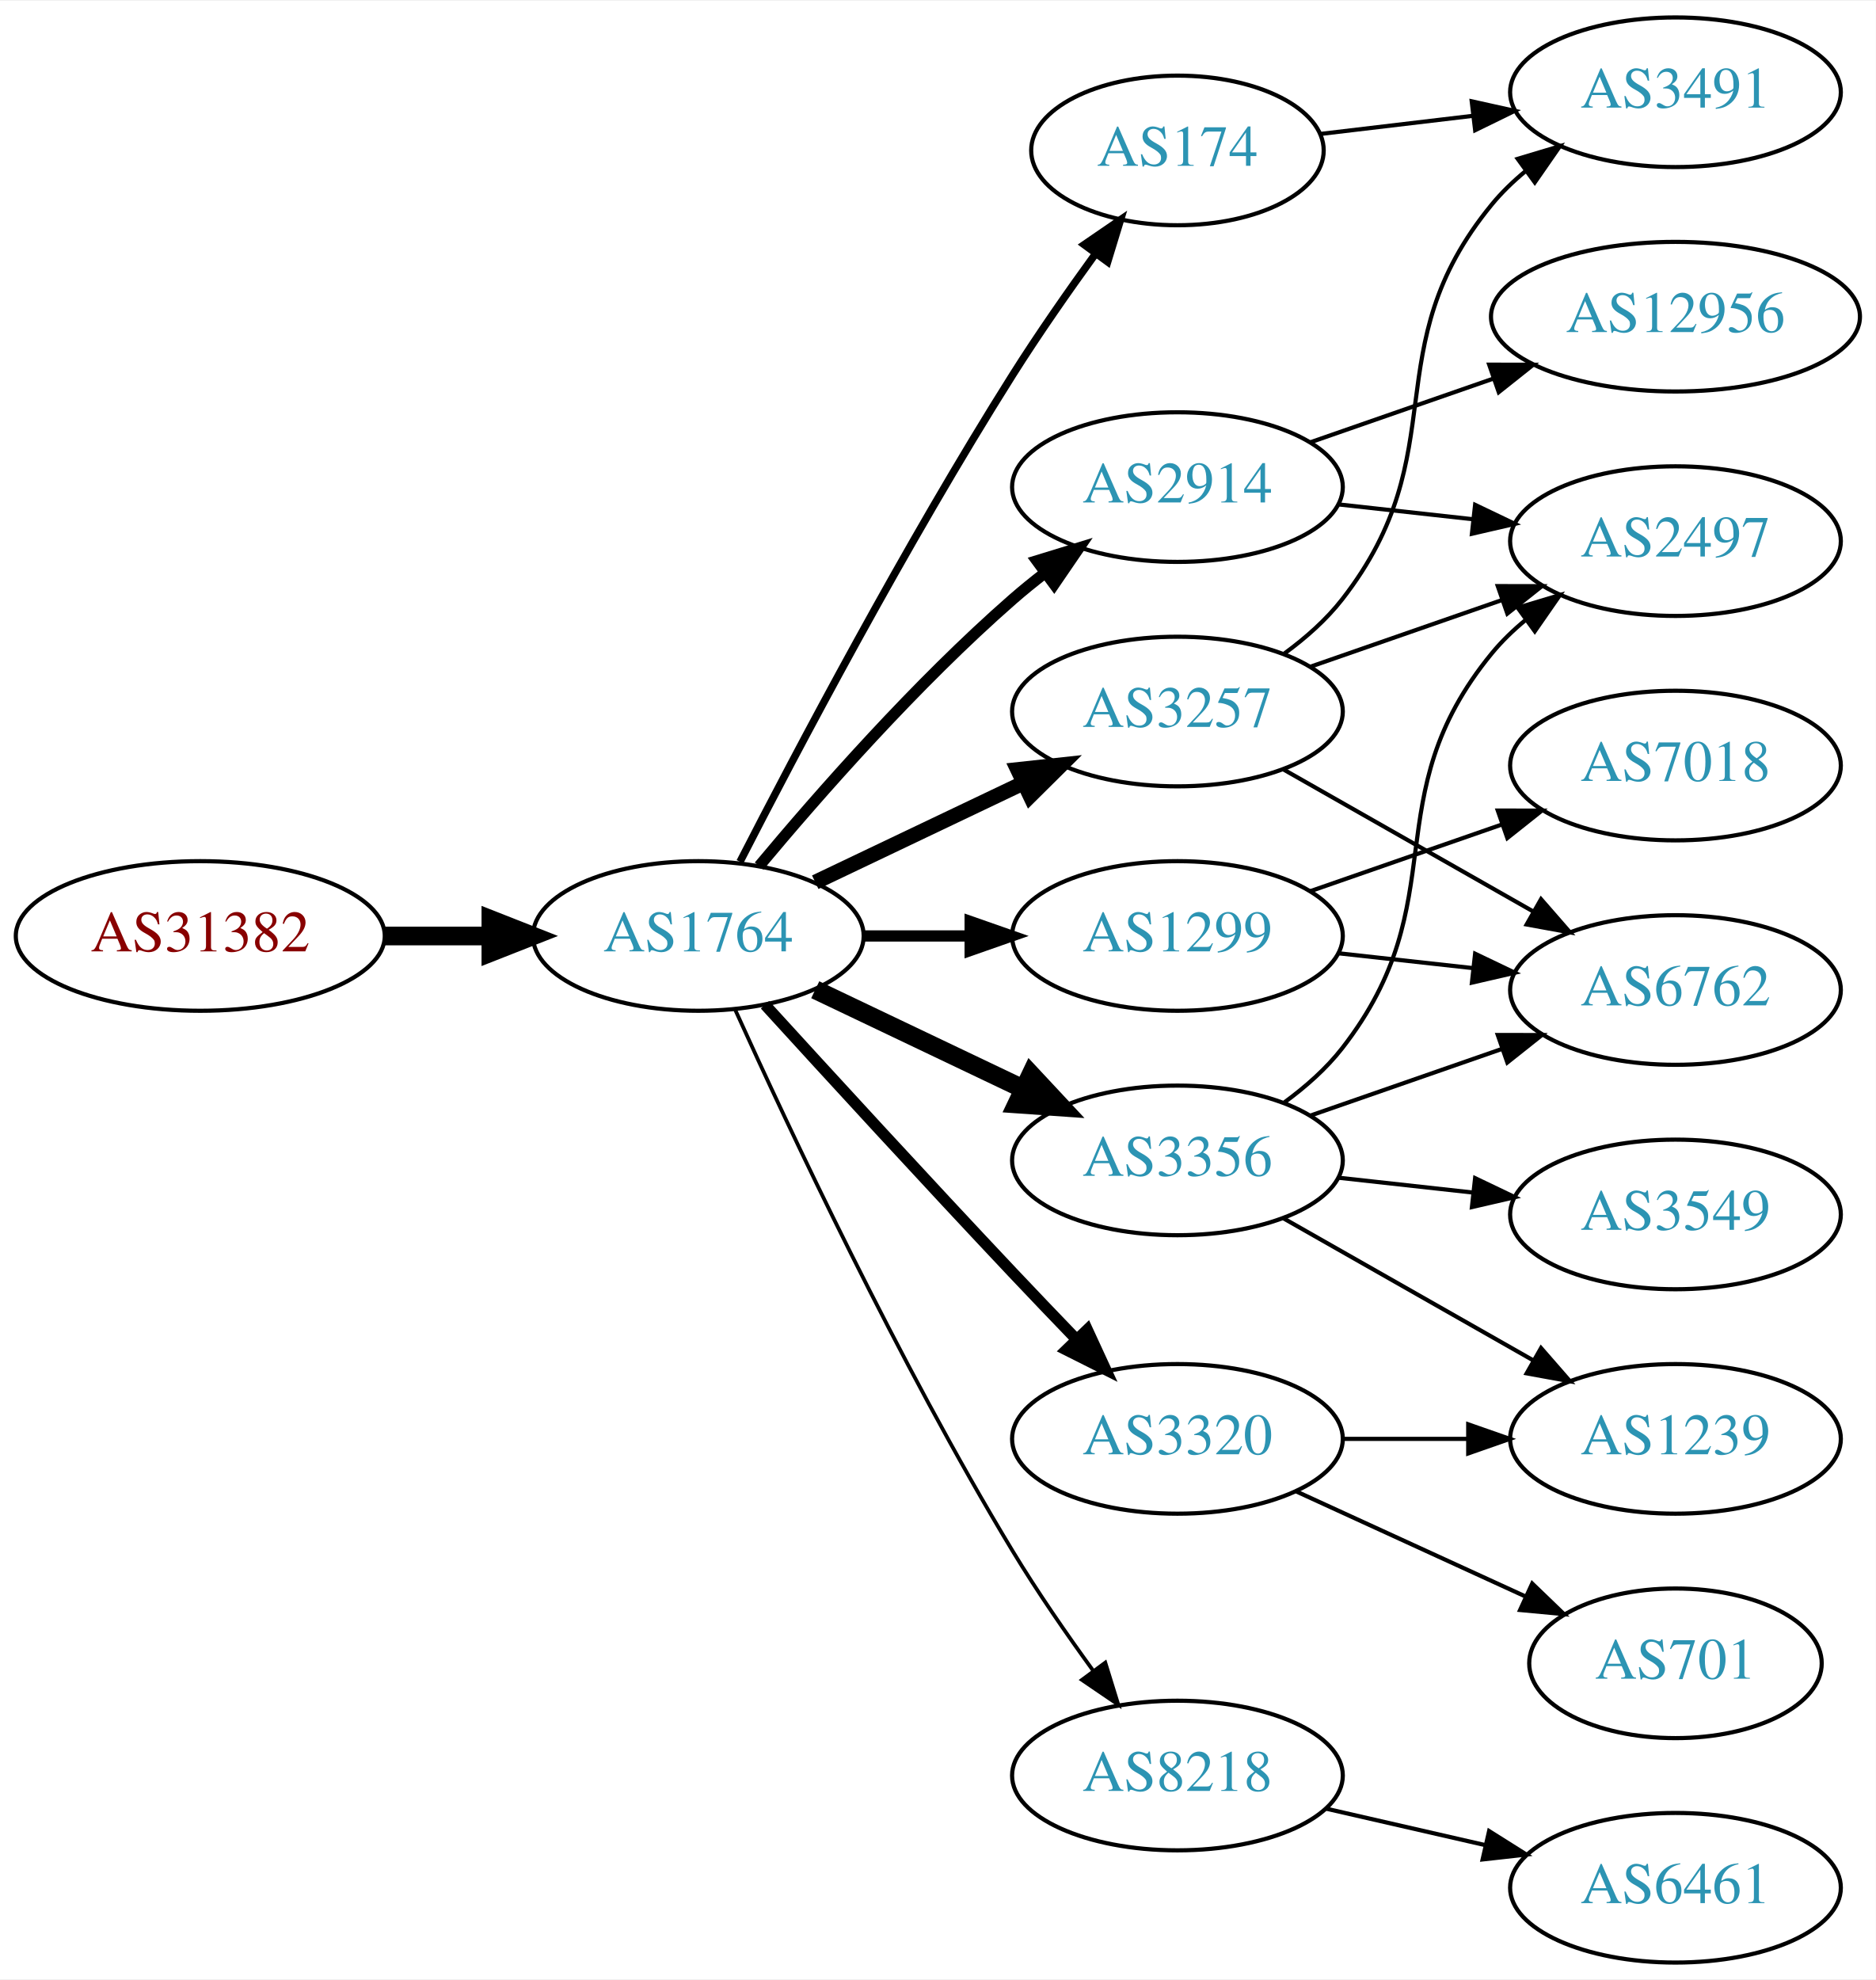
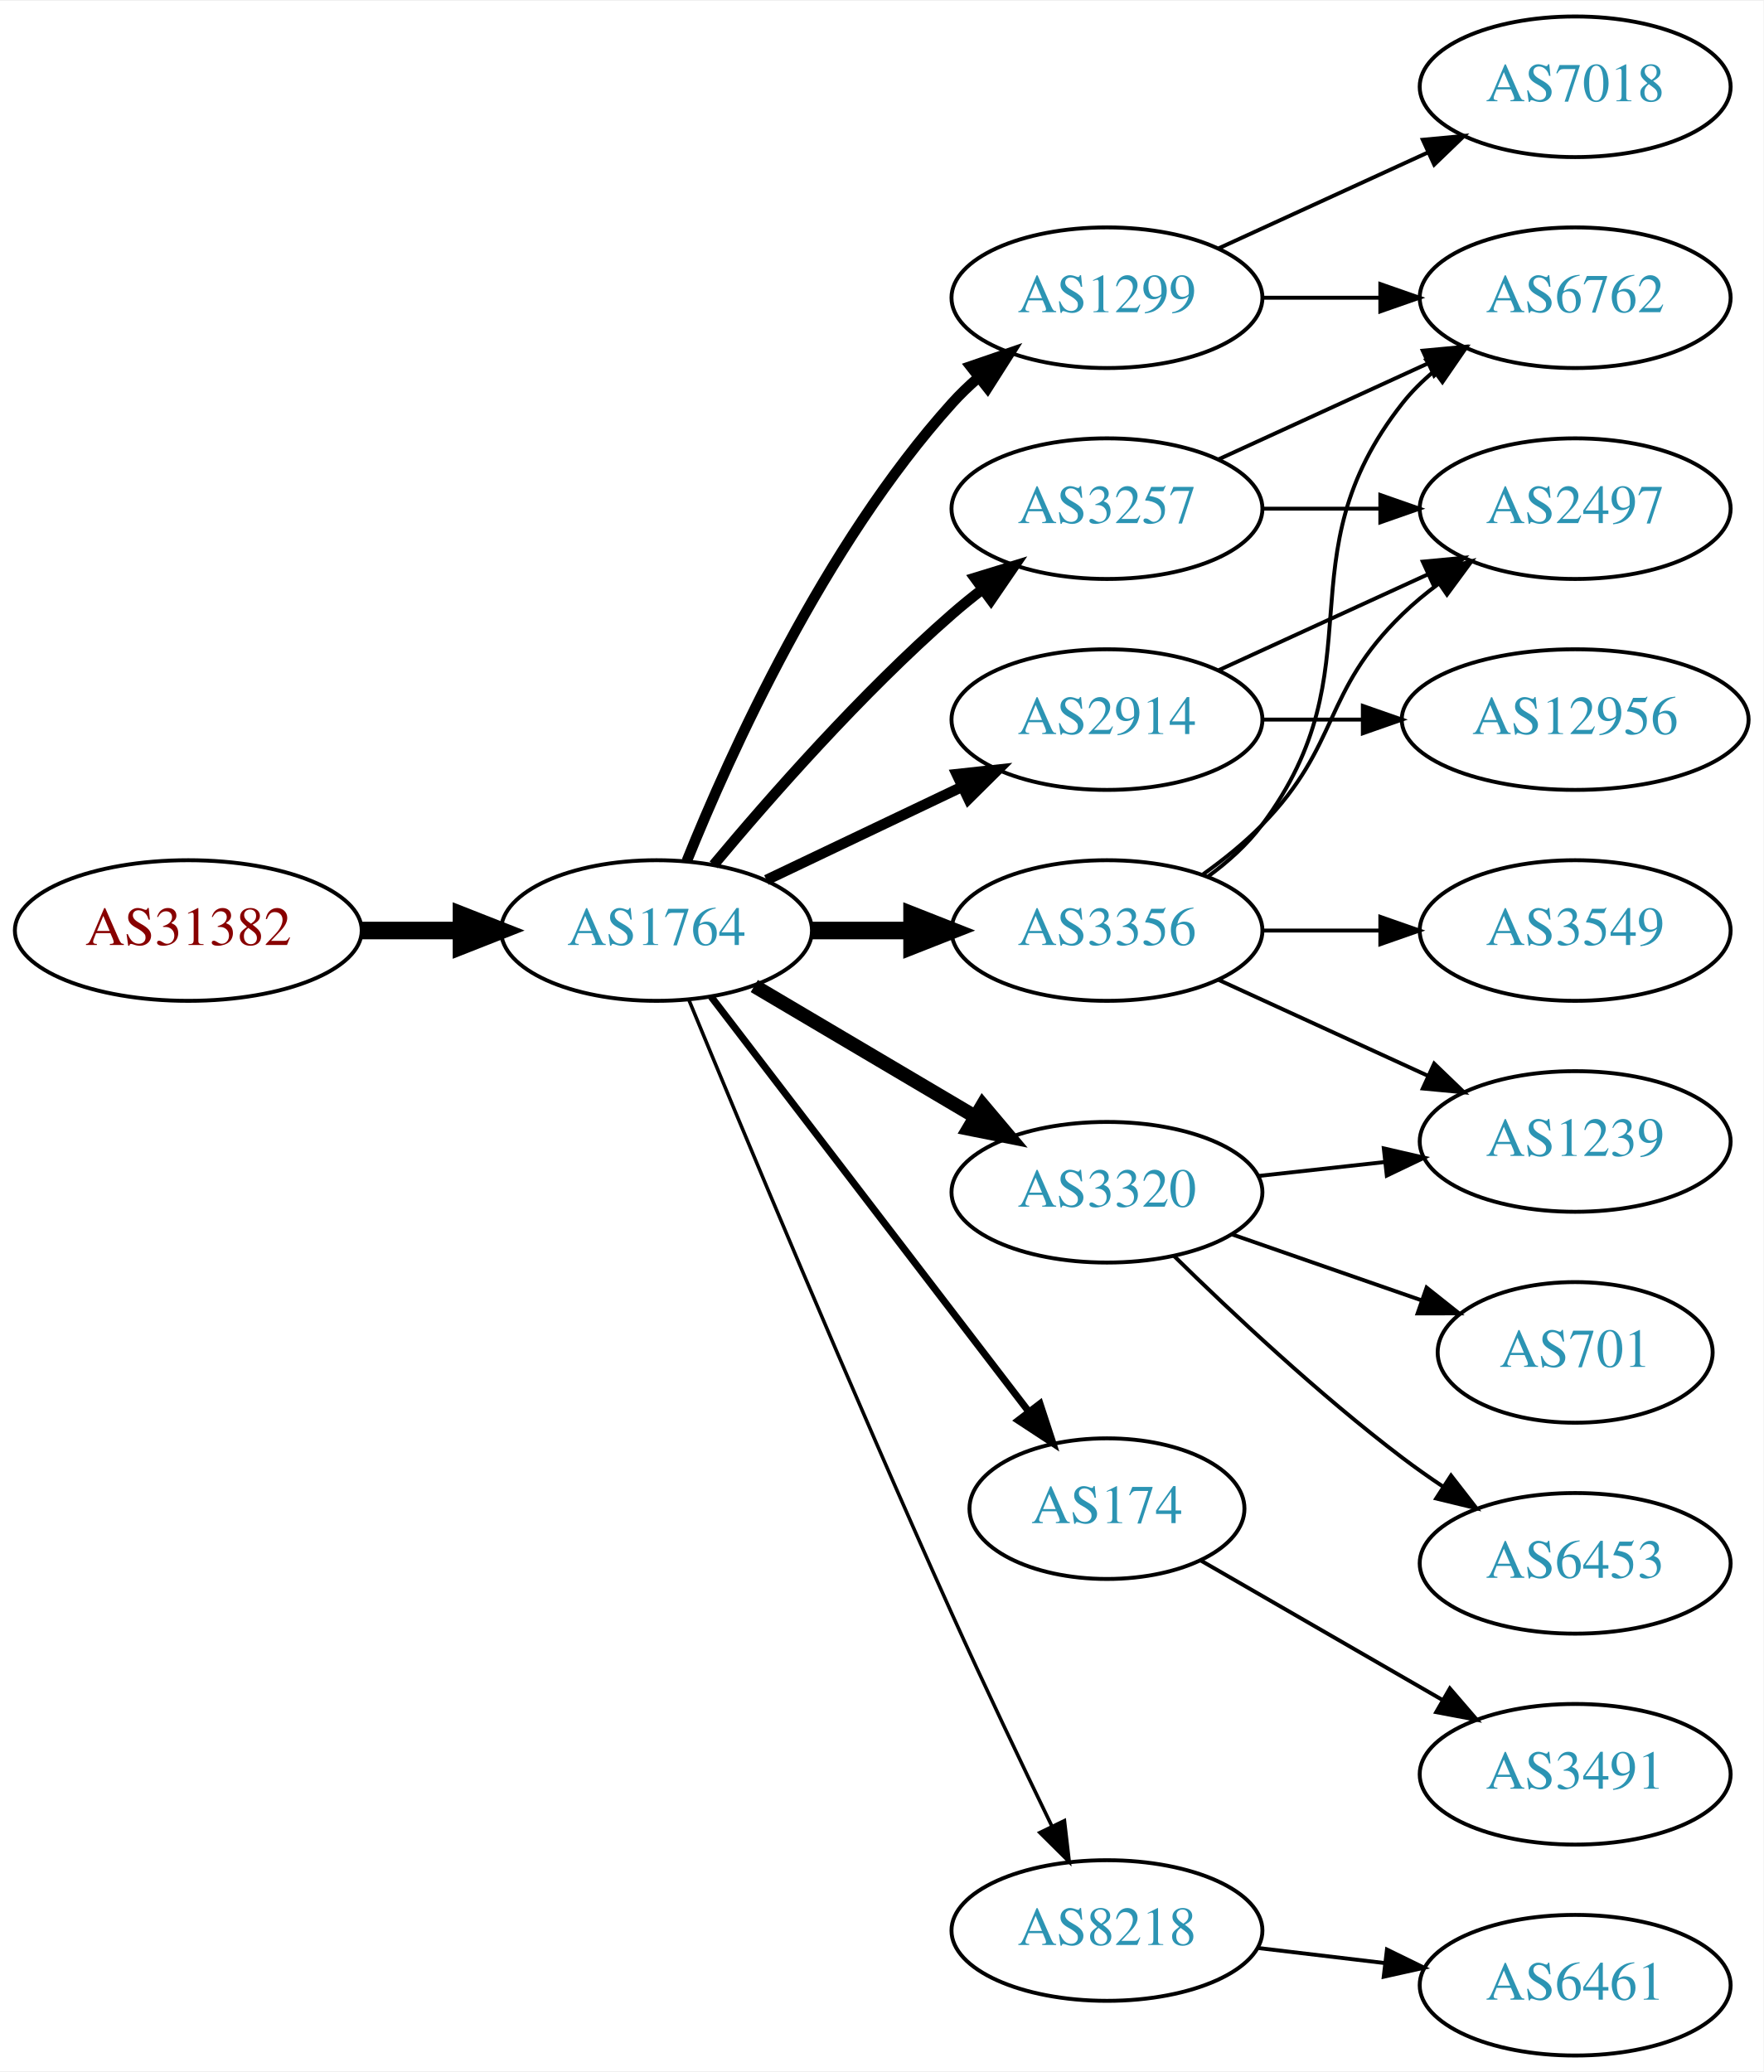
- <svg xmlns="http://www.w3.org/2000/svg" xmlns:xlink="http://www.w3.org/1999/xlink" width="451pt" height="476pt" viewBox="0.00 0.00 451.37 476.00">
-   <g id="graph0" class="graph" transform="scale(1 1) rotate(0) translate(4 472)">
-     <polygon fill="white" stroke="none" points="-4,4 -4,-472 447.37,-472 447.37,4 -4,4" />
+ <svg xmlns="http://www.w3.org/2000/svg" xmlns:xlink="http://www.w3.org/1999/xlink" width="451pt" height="530pt" viewBox="0.00 0.00 451.37 530.00">
+   <g id="graph0" class="graph" transform="scale(1 1) rotate(0) translate(4 526)">
+     <polygon fill="white" stroke="none" points="-4,4 -4,-526 447.37,-526 447.37,4 -4,4" />
    <g id="node1" class="node">
      <g id="a_node1">
        <a xlink:href="/asn/31382" xlink:title="AS31382 ~ Kapsch BusinessCom AG [AT]">
-           <ellipse fill="#ffffff" stroke="black" cx="44.196" cy="-247" rx="44.393" ry="18" />
-           <text text-anchor="middle" x="44.196" y="-243.3" font-family="Times,serif" font-size="14.00" fill="#880000">AS31382</text>
+           <ellipse fill="#ffffff" stroke="black" cx="44.196" cy="-288" rx="44.393" ry="18" />
+           <text text-anchor="middle" x="44.196" y="-284.3" font-family="Times,serif" font-size="14.00" fill="#880000">AS31382</text>
        </a>
      </g>
    </g>
    <g id="node2" class="node">
      <g id="a_node2">
        <a xlink:href="/asn/1764" xlink:title="AS1764 ~ NEXTLAYER-AS [AT]">
-           <ellipse fill="#ffffff" stroke="black" cx="164.039" cy="-247" rx="39.794" ry="18" />
-           <text text-anchor="middle" x="164.039" y="-243.3" font-family="Times,serif" font-size="14.00" fill="#2c94b3">AS1764</text>
+           <ellipse fill="#ffffff" stroke="black" cx="164.039" cy="-288" rx="39.794" ry="18" />
+           <text text-anchor="middle" x="164.039" y="-284.3" font-family="Times,serif" font-size="14.00" fill="#2c94b3">AS1764</text>
        </a>
      </g>
    </g>
    <g id="edge1" class="edge">
-       <path fill="none" stroke="black" stroke-width="4.5" d="M88.407,-247C96.72,-247 105.482,-247 113.965,-247" />
-       <polygon fill="black" stroke="black" stroke-width="4.5" points="114.123,-250.938 124.123,-247 114.123,-243.063 114.123,-250.938" />
+       <path fill="none" stroke="black" stroke-width="4.5" d="M88.407,-288C96.72,-288 105.482,-288 113.965,-288" />
+       <polygon fill="black" stroke="black" stroke-width="4.5" points="114.123,-291.938 124.123,-288 114.123,-284.063 114.123,-291.938" />
    </g>
    <g id="node3" class="node">
      <g id="a_node3">
-         <a xlink:href="/asn/2914" xlink:title="AS2914 ~ NTT America, Inc. [US]">
-           <ellipse fill="#ffffff" stroke="black" cx="279.332" cy="-355" rx="39.794" ry="18" />
-           <text text-anchor="middle" x="279.332" y="-351.3" font-family="Times,serif" font-size="14.00" fill="#2c94b3">AS2914</text>
+         <a xlink:href="/asn/1299" xlink:title="AS1299 ~ Telia Carrier [EU]">
+           <ellipse fill="#ffffff" stroke="black" cx="279.332" cy="-450" rx="39.794" ry="18" />
+           <text text-anchor="middle" x="279.332" y="-446.3" font-family="Times,serif" font-size="14.00" fill="#2c94b3">AS1299</text>
        </a>
      </g>
    </g>
    <g id="edge2" class="edge">
-       <path fill="none" stroke="black" stroke-width="2.7" d="M178.669,-263.817C192.951,-280.929 216.498,-307.745 239.685,-328 242.151,-330.154 244.789,-332.294 247.487,-334.372" />
-       <polygon fill="black" stroke="black" stroke-width="2.7" points="245.512,-337.264 255.641,-340.37 249.66,-331.625 245.512,-337.264" />
+       <path fill="none" stroke="black" stroke-width="2.7" d="M171.786,-305.787C182.837,-333.243 206.891,-386.578 239.685,-423 241.688,-425.224 243.906,-427.363 246.239,-429.397" />
+       <polygon fill="black" stroke="black" stroke-width="2.7" points="244.437,-432.433 254.458,-435.873 248.769,-426.935 244.437,-432.433" />
    </g>
    <g id="node4" class="node">
      <g id="a_node4">
-         <a xlink:href="/asn/174" xlink:title="AS174 ~ Cogent Communications [US]">
-           <ellipse fill="#ffffff" stroke="black" cx="279.332" cy="-436" rx="35.194" ry="18" />
-           <text text-anchor="middle" x="279.332" y="-432.3" font-family="Times,serif" font-size="14.00" fill="#2c94b3">AS174</text>
+         <a xlink:href="/asn/3257" xlink:title="AS3257 ~ GTT [DE]">
+           <ellipse fill="#ffffff" stroke="black" cx="279.332" cy="-396" rx="39.794" ry="18" />
+           <text text-anchor="middle" x="279.332" y="-392.3" font-family="Times,serif" font-size="14.00" fill="#2c94b3">AS3257</text>
        </a>
      </g>
    </g>
    <g id="edge3" class="edge">
-       <path fill="none" stroke="black" stroke-width="1.8" d="M174.065,-264.852C187.501,-291.055 213.95,-341.237 239.685,-382 245.841,-391.751 253.087,-402.127 259.631,-411.15" />
-       <polygon fill="black" stroke="black" stroke-width="1.8" points="256.892,-413.333 265.632,-419.322 262.534,-409.19 256.892,-413.333" />
+       <path fill="none" stroke="black" stroke-width="2.7" d="M178.669,-304.817C192.951,-321.929 216.498,-348.745 239.685,-369 242.151,-371.154 244.789,-373.294 247.487,-375.372" />
+       <polygon fill="black" stroke="black" stroke-width="2.7" points="245.512,-378.264 255.641,-381.37 249.66,-372.625 245.512,-378.264" />
    </g>
    <g id="node5" class="node">
      <g id="a_node5">
-         <a xlink:href="/asn/3356" xlink:title="AS3356 ~ Level 3 Parent, LLC [US]">
-           <ellipse fill="#ffffff" stroke="black" cx="279.332" cy="-193" rx="39.794" ry="18" />
-           <text text-anchor="middle" x="279.332" y="-189.3" font-family="Times,serif" font-size="14.00" fill="#2c94b3">AS3356</text>
+         <a xlink:href="/asn/2914" xlink:title="AS2914 ~ NTT America, Inc. [US]">
+           <ellipse fill="#ffffff" stroke="black" cx="279.332" cy="-342" rx="39.794" ry="18" />
+           <text text-anchor="middle" x="279.332" y="-338.3" font-family="Times,serif" font-size="14.00" fill="#2c94b3">AS2914</text>
        </a>
      </g>
    </g>
    <g id="edge4" class="edge">
-       <path fill="none" stroke="black" stroke-width="4.5" d="M192.175,-234.066C207.169,-226.919 225.99,-217.948 242.213,-210.215" />
-       <polygon fill="black" stroke="black" stroke-width="4.5" points="244.084,-213.686 251.417,-205.829 240.695,-206.577 244.084,-213.686" />
+       <path fill="none" stroke="black" stroke-width="2.7" d="M192.175,-300.934C207.169,-308.081 225.99,-317.052 242.213,-324.785" />
+       <polygon fill="black" stroke="black" stroke-width="2.7" points="240.884,-328.028 251.417,-329.171 243.895,-321.709 240.884,-328.028" />
    </g>
    <g id="node6" class="node">
      <g id="a_node6">
-         <a xlink:href="/asn/1299" xlink:title="AS1299 ~ Telia Carrier [EU]">
-           <ellipse fill="#ffffff" stroke="black" cx="279.332" cy="-247" rx="39.794" ry="18" />
-           <text text-anchor="middle" x="279.332" y="-243.3" font-family="Times,serif" font-size="14.00" fill="#2c94b3">AS1299</text>
+         <a xlink:href="/asn/3356" xlink:title="AS3356 ~ Level 3 Parent, LLC [US]">
+           <ellipse fill="#ffffff" stroke="black" cx="279.332" cy="-288" rx="39.794" ry="18" />
+           <text text-anchor="middle" x="279.332" y="-284.3" font-family="Times,serif" font-size="14.00" fill="#2c94b3">AS3356</text>
        </a>
      </g>
    </g>
    <g id="edge5" class="edge">
-       <path fill="none" stroke="black" stroke-width="2.7" d="M203.711,-247C211.914,-247 220.678,-247 229.21,-247" />
-       <polygon fill="black" stroke="black" stroke-width="2.7" points="229.449,-250.5 239.449,-247 229.449,-243.5 229.449,-250.5" />
+       <path fill="none" stroke="black" stroke-width="4.5" d="M203.711,-288C211.914,-288 220.678,-288 229.21,-288" />
+       <polygon fill="black" stroke="black" stroke-width="4.5" points="229.449,-291.938 239.449,-288 229.449,-284.063 229.449,-291.938" />
    </g>
    <g id="node7" class="node">
      <g id="a_node7">
-         <a xlink:href="/asn/3320" xlink:title="AS3320 ~ DTAG [DE]">
-           <ellipse fill="#ffffff" stroke="black" cx="279.332" cy="-126" rx="39.794" ry="18" />
-           <text text-anchor="middle" x="279.332" y="-122.3" font-family="Times,serif" font-size="14.00" fill="#2c94b3">AS3320</text>
+         <a xlink:href="/asn/174" xlink:title="AS174 ~ Cogent Communications [US]">
+           <ellipse fill="#ffffff" stroke="black" cx="279.332" cy="-140" rx="35.194" ry="18" />
+           <text text-anchor="middle" x="279.332" y="-136.3" font-family="Times,serif" font-size="14.00" fill="#2c94b3">AS174</text>
        </a>
      </g>
    </g>
    <g id="edge6" class="edge">
-       <path fill="none" stroke="black" stroke-width="2.7" d="M180.08,-230.45C195.076,-214.005 218.817,-188.115 239.685,-166 244.583,-160.809 249.874,-155.282 254.923,-150.045" />
-       <polygon fill="black" stroke="black" stroke-width="2.7" points="257.636,-152.274 262.072,-142.653 252.604,-147.407 257.636,-152.274" />
+       <path fill="none" stroke="black" stroke-width="1.8" d="M178.035,-271.023C197.925,-245.039 236.034,-195.255 259.121,-165.095" />
+       <polygon fill="black" stroke="black" stroke-width="1.8" points="262.188,-166.848 265.487,-156.779 256.629,-162.593 262.188,-166.848" />
    </g>
    <g id="node8" class="node">
      <g id="a_node8">
-         <a xlink:href="/asn/8218" xlink:title="AS8218 ~ legacy Neotelecoms [FR]">
-           <ellipse fill="#ffffff" stroke="black" cx="279.332" cy="-45" rx="39.794" ry="18" />
-           <text text-anchor="middle" x="279.332" y="-41.3" font-family="Times,serif" font-size="14.00" fill="#2c94b3">AS8218</text>
+         <a xlink:href="/asn/3320" xlink:title="AS3320 ~ DTAG [DE]">
+           <ellipse fill="#ffffff" stroke="black" cx="279.332" cy="-221" rx="39.794" ry="18" />
+           <text text-anchor="middle" x="279.332" y="-217.3" font-family="Times,serif" font-size="14.00" fill="#2c94b3">AS3320</text>
        </a>
      </g>
    </g>
    <g id="edge7" class="edge">
-       <path fill="none" stroke="black" stroke-width="0.9" d="M172.926,-229.215C185.703,-200.94 212.273,-144.303 239.685,-99 245.565,-89.283 252.642,-79.048 259.125,-70.132" />
-       <polygon fill="black" stroke="black" stroke-width="0.9" points="261.971,-72.171 265.1,-62.049 256.341,-68.01 261.971,-72.171" />
+       <path fill="none" stroke="black" stroke-width="3.6" d="M189.065,-273.791C205.437,-264.109 227.325,-251.165 245.329,-240.518" />
+       <polygon fill="black" stroke="black" stroke-width="3.6" points="247.514,-243.292 254.34,-235.188 243.951,-237.266 247.514,-243.292" />
    </g>
    <g id="node9" class="node">
      <g id="a_node9">
-         <a xlink:href="/asn/3257" xlink:title="AS3257 ~ GTT [DE]">
-           <ellipse fill="#ffffff" stroke="black" cx="279.332" cy="-301" rx="39.794" ry="18" />
-           <text text-anchor="middle" x="279.332" y="-297.3" font-family="Times,serif" font-size="14.00" fill="#2c94b3">AS3257</text>
+         <a xlink:href="/asn/8218" xlink:title="AS8218 ~ legacy Neotelecoms [FR]">
+           <ellipse fill="#ffffff" stroke="black" cx="279.332" cy="-32" rx="39.794" ry="18" />
+           <text text-anchor="middle" x="279.332" y="-28.3" font-family="Times,serif" font-size="14.00" fill="#2c94b3">AS8218</text>
        </a>
      </g>
    </g>
    <g id="edge8" class="edge">
-       <path fill="none" stroke="black" stroke-width="3.6" d="M192.175,-259.934C207.169,-267.081 225.99,-276.052 242.213,-283.785" />
-       <polygon fill="black" stroke="black" stroke-width="3.6" points="240.884,-287.028 251.417,-288.171 243.895,-280.709 240.884,-287.028" />
+       <path fill="none" stroke="black" stroke-width="0.9" d="M172.318,-270.257C185.399,-238.528 213.924,-170.046 239.685,-113 247.916,-94.773 257.609,-74.46 265.229,-58.736" />
+       <polygon fill="black" stroke="black" stroke-width="0.9" points="268.447,-60.121 269.673,-49.597 262.152,-57.059 268.447,-60.121" />
    </g>
    <g id="node10" class="node">
      <g id="a_node10">
-         <a xlink:href="/asn/2497" xlink:title="AS2497 ~ Internet Initiative Japan Inc. [JP]">
-           <ellipse fill="#ffffff" stroke="black" cx="399.174" cy="-342" rx="39.794" ry="18" />
-           <text text-anchor="middle" x="399.174" y="-338.3" font-family="Times,serif" font-size="14.00" fill="#2c94b3">AS2497</text>
-         </a>
-       </g>
-     </g>
-     <g id="edge15" class="edge">
-       <path fill="none" stroke="black" d="M317.942,-350.851C328.253,-349.713 339.57,-348.465 350.37,-347.274" />
-       <polygon fill="black" stroke="black" points="350.961,-350.73 360.517,-346.154 350.194,-343.772 350.961,-350.73" />
+         <a xlink:href="/asn/6762" xlink:title="AS6762 ~ TELECOM ITALIA SPARKLE S.p.A. [IT]">
+           <ellipse fill="#ffffff" stroke="black" cx="399.174" cy="-450" rx="39.794" ry="18" />
+           <text text-anchor="middle" x="399.174" y="-446.3" font-family="Times,serif" font-size="14.00" fill="#2c94b3">AS6762</text>
+         </a>
+       </g>
+     </g>
+     <g id="edge17" class="edge">
+       <path fill="none" stroke="black" d="M319.244,-450C328.798,-450 339.147,-450 349.11,-450" />
+       <polygon fill="black" stroke="black" points="349.302,-453.5 359.302,-450 349.302,-446.5 349.302,-453.5" />
    </g>
    <g id="node15" class="node">
      <g id="a_node15">
-         <a xlink:href="/asn/12956" xlink:title="AS12956 ~ TELXIUS [ES]">
-           <ellipse fill="#ffffff" stroke="black" cx="399.174" cy="-396" rx="44.393" ry="18" />
-           <text text-anchor="middle" x="399.174" y="-392.3" font-family="Times,serif" font-size="14.00" fill="#2c94b3">AS12956</text>
-         </a>
-       </g>
-     </g>
-     <g id="edge16" class="edge">
-       <path fill="none" stroke="black" d="M311.293,-365.772C324.702,-370.437 340.625,-375.977 355.154,-381.032" />
-       <polygon fill="black" stroke="black" points="354.347,-384.457 364.942,-384.438 356.647,-377.846 354.347,-384.457" />
-     </g>
-     <g id="node17" class="node">
-       <g id="a_node17">
-         <a xlink:href="/asn/3491" xlink:title="AS3491 ~ PCCW Global, Inc. [US]">
-           <ellipse fill="#ffffff" stroke="black" cx="399.174" cy="-450" rx="39.794" ry="18" />
-           <text text-anchor="middle" x="399.174" y="-446.3" font-family="Times,serif" font-size="14.00" fill="#2c94b3">AS3491</text>
+         <a xlink:href="/asn/7018" xlink:title="AS7018 ~ AT&amp;T Services, Inc. [US]">
+           <ellipse fill="#ffffff" stroke="black" cx="399.174" cy="-504" rx="39.794" ry="18" />
+           <text text-anchor="middle" x="399.174" y="-500.3" font-family="Times,serif" font-size="14.00" fill="#2c94b3">AS7018</text>
        </a>
      </g>
    </g>
    <g id="edge18" class="edge">
-       <path fill="none" stroke="black" d="M313.785,-439.974C325.162,-441.326 338.107,-442.864 350.383,-444.322" />
-       <polygon fill="black" stroke="black" points="350.145,-447.819 360.488,-445.523 350.971,-440.867 350.145,-447.819" />
+       <path fill="none" stroke="black" d="M307.96,-462.661C323.917,-469.973 344.188,-479.261 361.471,-487.181" />
+       <polygon fill="black" stroke="black" points="360.169,-490.435 370.718,-491.419 363.085,-484.071 360.169,-490.435" />
    </g>
    <g id="edge9" class="edge">
-       <path fill="none" stroke="black" d="M305.114,-206.995C310.198,-210.719 315.156,-215.092 318.978,-220 346.719,-255.625 326.335,-280.096 354.978,-315 357.362,-317.906 360.146,-320.59 363.13,-323.048" />
-       <polygon fill="black" stroke="black" points="361.211,-325.98 371.361,-329.017 365.32,-320.313 361.211,-325.98" />
+       <path fill="none" stroke="black" d="M307.96,-408.661C323.917,-415.973 344.188,-425.261 361.471,-433.181" />
+       <polygon fill="black" stroke="black" points="360.169,-436.435 370.718,-437.419 363.085,-430.071 360.169,-436.435" />
    </g>
    <g id="node11" class="node">
      <g id="a_node11">
-         <a xlink:href="/asn/6762" xlink:title="AS6762 ~ TELECOM ITALIA SPARKLE S.p.A. [IT]">
-           <ellipse fill="#ffffff" stroke="black" cx="399.174" cy="-234" rx="39.794" ry="18" />
-           <text text-anchor="middle" x="399.174" y="-230.3" font-family="Times,serif" font-size="14.00" fill="#2c94b3">AS6762</text>
+         <a xlink:href="/asn/2497" xlink:title="AS2497 ~ Internet Initiative Japan Inc. [JP]">
+           <ellipse fill="#ffffff" stroke="black" cx="399.174" cy="-396" rx="39.794" ry="18" />
+           <text text-anchor="middle" x="399.174" y="-392.3" font-family="Times,serif" font-size="14.00" fill="#2c94b3">AS2497</text>
        </a>
      </g>
    </g>
    <g id="edge10" class="edge">
-       <path fill="none" stroke="black" d="M311.293,-203.772C325.39,-208.677 342.266,-214.548 357.38,-219.807" />
-       <polygon fill="black" stroke="black" points="356.415,-223.177 367.01,-223.157 358.715,-216.566 356.415,-223.177" />
+       <path fill="none" stroke="black" d="M319.244,-396C328.798,-396 339.147,-396 349.11,-396" />
+       <polygon fill="black" stroke="black" points="349.302,-399.5 359.302,-396 349.302,-392.5 349.302,-399.5" />
+     </g>
+     <g id="edge11" class="edge">
+       <path fill="none" stroke="black" d="M307.96,-354.661C323.917,-361.973 344.188,-371.261 361.471,-379.181" />
+       <polygon fill="black" stroke="black" points="360.169,-382.435 370.718,-383.419 363.085,-376.071 360.169,-382.435" />
    </g>
    <g id="node12" class="node">
      <g id="a_node12">
-         <a xlink:href="/asn/3549" xlink:title="AS3549 ~ Level 3 Parent, LLC [US]">
-           <ellipse fill="#ffffff" stroke="black" cx="399.174" cy="-180" rx="39.794" ry="18" />
-           <text text-anchor="middle" x="399.174" y="-176.3" font-family="Times,serif" font-size="14.00" fill="#2c94b3">AS3549</text>
-         </a>
-       </g>
-     </g>
-     <g id="edge11" class="edge">
-       <path fill="none" stroke="black" d="M317.942,-188.851C328.253,-187.713 339.57,-186.465 350.37,-185.274" />
-       <polygon fill="black" stroke="black" points="350.961,-188.73 360.517,-184.154 350.194,-181.772 350.961,-188.73" />
+         <a xlink:href="/asn/12956" xlink:title="AS12956 ~ TELXIUS [ES]">
+           <ellipse fill="#ffffff" stroke="black" cx="399.174" cy="-342" rx="44.393" ry="18" />
+           <text text-anchor="middle" x="399.174" y="-338.3" font-family="Times,serif" font-size="14.00" fill="#2c94b3">AS12956</text>
+         </a>
+       </g>
+     </g>
+     <g id="edge12" class="edge">
+       <path fill="none" stroke="black" d="M319.244,-342C327.347,-342 336.022,-342 344.548,-342" />
+       <polygon fill="black" stroke="black" points="344.826,-345.5 354.826,-342 344.826,-338.5 344.826,-345.5" />
+     </g>
+     <g id="edge15" class="edge">
+       <path fill="none" stroke="black" d="M305.262,-301.882C310.338,-305.611 315.256,-310.016 318.978,-315 349.249,-355.542 323.679,-383.246 354.978,-423 357.303,-425.953 360.047,-428.67 363.006,-431.147" />
+       <polygon fill="black" stroke="black" points="361.065,-434.064 371.203,-437.145 365.199,-428.415 361.065,-434.064" />
+     </g>
+     <g id="edge13" class="edge">
+       <path fill="none" stroke="black" d="M303.926,-302.389C309.182,-306.148 314.513,-310.437 318.978,-315 339.151,-335.617 334.285,-348.906 354.978,-369 357.823,-371.763 360.997,-374.386 364.297,-376.834" />
+       <polygon fill="black" stroke="black" points="362.414,-379.786 372.645,-382.538 366.363,-374.006 362.414,-379.786" />
    </g>
    <g id="node13" class="node">
      <g id="a_node13">
        <a xlink:href="/asn/1239" xlink:title="AS1239 ~ Sprint [US]">
-           <ellipse fill="#ffffff" stroke="black" cx="399.174" cy="-126" rx="39.794" ry="18" />
-           <text text-anchor="middle" x="399.174" y="-122.3" font-family="Times,serif" font-size="14.00" fill="#2c94b3">AS1239</text>
-         </a>
-       </g>
-     </g>
-     <g id="edge12" class="edge">
-       <path fill="none" stroke="black" d="M304.749,-179.118C322.208,-169.191 345.909,-155.716 365.069,-144.822" />
-       <polygon fill="black" stroke="black" points="366.825,-147.85 373.788,-139.865 363.365,-141.765 366.825,-147.85" />
-     </g>
-     <g id="edge13" class="edge">
-       <path fill="none" stroke="black" d="M317.942,-242.851C328.253,-241.713 339.57,-240.465 350.37,-239.274" />
-       <polygon fill="black" stroke="black" points="350.961,-242.73 360.517,-238.154 350.194,-235.772 350.961,-242.73" />
+           <ellipse fill="#ffffff" stroke="black" cx="399.174" cy="-234" rx="39.794" ry="18" />
+           <text text-anchor="middle" x="399.174" y="-230.3" font-family="Times,serif" font-size="14.00" fill="#2c94b3">AS1239</text>
+         </a>
+       </g>
+     </g>
+     <g id="edge14" class="edge">
+       <path fill="none" stroke="black" d="M307.96,-275.339C323.917,-268.027 344.188,-258.739 361.471,-250.819" />
+       <polygon fill="black" stroke="black" points="363.085,-253.929 370.718,-246.581 360.169,-247.565 363.085,-253.929" />
    </g>
    <g id="node14" class="node">
      <g id="a_node14">
-         <a xlink:href="/asn/7018" xlink:title="AS7018 ~ AT&amp;T Services, Inc. [US]">
+         <a xlink:href="/asn/3549" xlink:title="AS3549 ~ Level 3 Parent, LLC [US]">
          <ellipse fill="#ffffff" stroke="black" cx="399.174" cy="-288" rx="39.794" ry="18" />
-           <text text-anchor="middle" x="399.174" y="-284.3" font-family="Times,serif" font-size="14.00" fill="#2c94b3">AS7018</text>
-         </a>
-       </g>
-     </g>
-     <g id="edge14" class="edge">
-       <path fill="none" stroke="black" d="M311.293,-257.772C325.39,-262.677 342.266,-268.548 357.38,-273.807" />
-       <polygon fill="black" stroke="black" points="356.415,-277.177 367.01,-277.157 358.715,-270.566 356.415,-277.177" />
+           <text text-anchor="middle" x="399.174" y="-284.3" font-family="Times,serif" font-size="14.00" fill="#2c94b3">AS3549</text>
+         </a>
+       </g>
+     </g>
+     <g id="edge16" class="edge">
+       <path fill="none" stroke="black" d="M319.244,-288C328.798,-288 339.147,-288 349.11,-288" />
+       <polygon fill="black" stroke="black" points="349.302,-291.5 359.302,-288 349.302,-284.5 349.302,-291.5" />
+     </g>
+     <g id="node16" class="node">
+       <g id="a_node16">
+         <a xlink:href="/asn/3491" xlink:title="AS3491 ~ PCCW Global, Inc. [US]">
+           <ellipse fill="#ffffff" stroke="black" cx="399.174" cy="-72" rx="39.794" ry="18" />
+           <text text-anchor="middle" x="399.174" y="-68.3" font-family="Times,serif" font-size="14.00" fill="#2c94b3">AS3491</text>
+         </a>
+       </g>
+     </g>
+     <g id="edge19" class="edge">
+       <path fill="none" stroke="black" d="M303.333,-126.727C320.99,-116.538 345.608,-102.333 365.338,-90.948" />
+       <polygon fill="black" stroke="black" points="367.104,-93.97 374.016,-85.94 363.605,-87.907 367.104,-93.97" />
+     </g>
+     <g id="edge22" class="edge">
+       <path fill="none" stroke="black" d="M317.942,-225.149C328.253,-226.287 339.57,-227.535 350.37,-228.726" />
+       <polygon fill="black" stroke="black" points="350.194,-232.228 360.517,-229.846 350.961,-225.27 350.194,-232.228" />
+     </g>
+     <g id="node17" class="node">
+       <g id="a_node17">
+         <a xlink:href="/asn/701" xlink:title="AS701 ~ UUNET [US]">
+           <ellipse fill="#ffffff" stroke="black" cx="399.174" cy="-180" rx="35.194" ry="18" />
+           <text text-anchor="middle" x="399.174" y="-176.3" font-family="Times,serif" font-size="14.00" fill="#2c94b3">AS701</text>
+         </a>
+       </g>
    </g>
    <g id="edge20" class="edge">
-       <path fill="none" stroke="black" d="M319.244,-126C328.798,-126 339.147,-126 349.11,-126" />
-       <polygon fill="black" stroke="black" points="349.302,-129.5 359.302,-126 349.302,-122.5 349.302,-129.5" />
+       <path fill="none" stroke="black" d="M311.293,-210.228C326.202,-205.041 344.22,-198.772 359.973,-193.291" />
+       <polygon fill="black" stroke="black" points="361.146,-196.589 369.441,-189.997 358.846,-189.977 361.146,-196.589" />
    </g>
    <g id="node18" class="node">
      <g id="a_node18">
-         <a xlink:href="/asn/701" xlink:title="AS701 ~ UUNET [US]">
-           <ellipse fill="#ffffff" stroke="black" cx="399.174" cy="-72" rx="35.194" ry="18" />
-           <text text-anchor="middle" x="399.174" y="-68.3" font-family="Times,serif" font-size="14.00" fill="#2c94b3">AS701</text>
-         </a>
-       </g>
-     </g>
-     <g id="edge19" class="edge">
-       <path fill="none" stroke="black" d="M307.96,-113.339C324.377,-105.817 345.358,-96.202 362.955,-88.139" />
-       <polygon fill="black" stroke="black" points="364.7,-91.189 372.332,-83.842 361.783,-84.826 364.7,-91.189" />
-     </g>
-     <g id="node16" class="node">
-       <g id="a_node16">
+         <a xlink:href="/asn/6453" xlink:title="AS6453 ~ TATA COMMUNICATIONS (AMERICA) INC [US]">
+           <ellipse fill="#ffffff" stroke="black" cx="399.174" cy="-126" rx="39.794" ry="18" />
+           <text text-anchor="middle" x="399.174" y="-122.3" font-family="Times,serif" font-size="14.00" fill="#2c94b3">AS6453</text>
+         </a>
+       </g>
+     </g>
+     <g id="edge21" class="edge">
+       <path fill="none" stroke="black" d="M296.48,-204.704C311.116,-190.329 333.605,-169.205 354.978,-153 358.308,-150.475 361.88,-147.963 365.492,-145.544" />
+       <polygon fill="black" stroke="black" points="367.399,-148.478 373.895,-140.108 363.597,-142.601 367.399,-148.478" />
+     </g>
+     <g id="node19" class="node">
+       <g id="a_node19">
        <a xlink:href="/asn/6461" xlink:title="AS6461 ~ Zayo Bandwidth [US]">
          <ellipse fill="#ffffff" stroke="black" cx="399.174" cy="-18" rx="39.794" ry="18" />
          <text text-anchor="middle" x="399.174" y="-14.3" font-family="Times,serif" font-size="14.00" fill="#2c94b3">AS6461</text>
        </a>
      </g>
    </g>
-     <g id="edge17" class="edge">
-       <path fill="none" stroke="black" d="M315.051,-37.045C327.051,-34.296 340.672,-31.175 353.364,-28.267" />
-       <polygon fill="black" stroke="black" points="354.33,-31.636 363.296,-25.991 352.767,-24.813 354.33,-31.636" />
-     </g>
-     <g id="edge21" class="edge">
-       <path fill="none" stroke="black" d="M311.293,-311.772C325.39,-316.677 342.266,-322.548 357.38,-327.807" />
-       <polygon fill="black" stroke="black" points="356.415,-331.177 367.01,-331.157 358.715,-324.566 356.415,-331.177" />
-     </g>
    <g id="edge23" class="edge">
-       <path fill="none" stroke="black" d="M304.749,-287.118C322.208,-277.191 345.909,-263.716 365.069,-252.822" />
-       <polygon fill="black" stroke="black" points="366.825,-255.85 373.788,-247.865 363.365,-249.765 366.825,-255.85" />
-     </g>
-     <g id="edge22" class="edge">
-       <path fill="none" stroke="black" d="M305.114,-314.995C310.198,-318.719 315.156,-323.092 318.978,-328 346.719,-363.625 326.335,-388.096 354.978,-423 357.362,-425.906 360.146,-428.59 363.13,-431.048" />
-       <polygon fill="black" stroke="black" points="361.211,-433.98 371.361,-437.017 365.32,-428.313 361.211,-433.98" />
+       <path fill="none" stroke="black" d="M317.942,-27.532C328.253,-26.307 339.57,-24.962 350.37,-23.679" />
+       <polygon fill="black" stroke="black" points="351,-27.129 360.517,-22.474 350.174,-20.178 351,-27.129" />
    </g>
  </g>
</svg>
